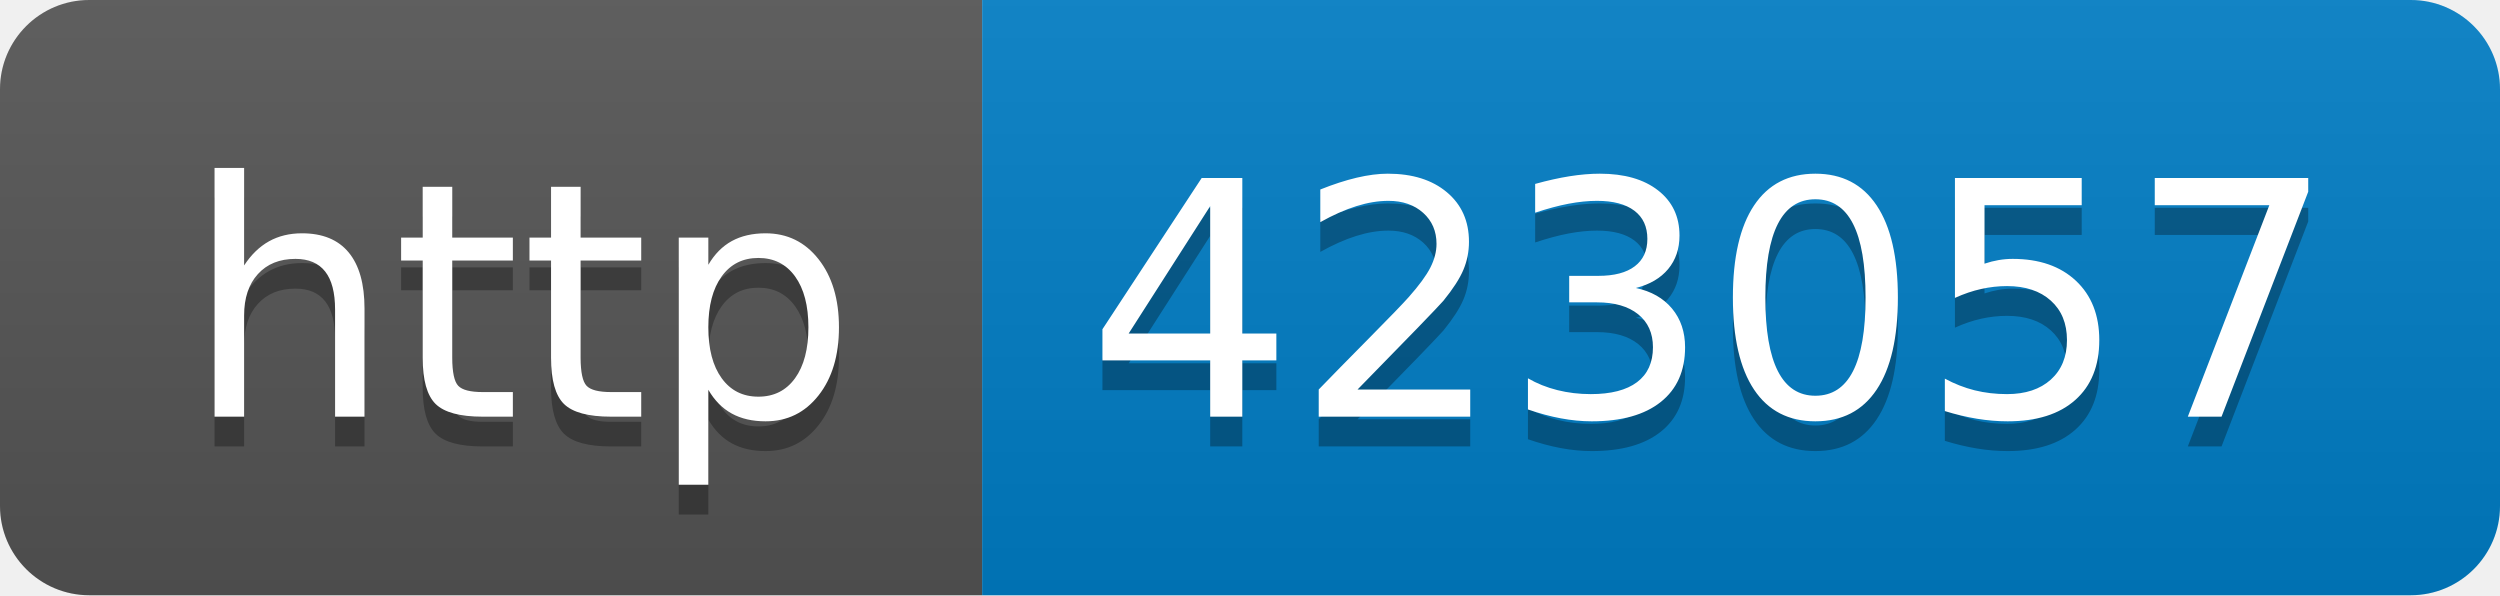
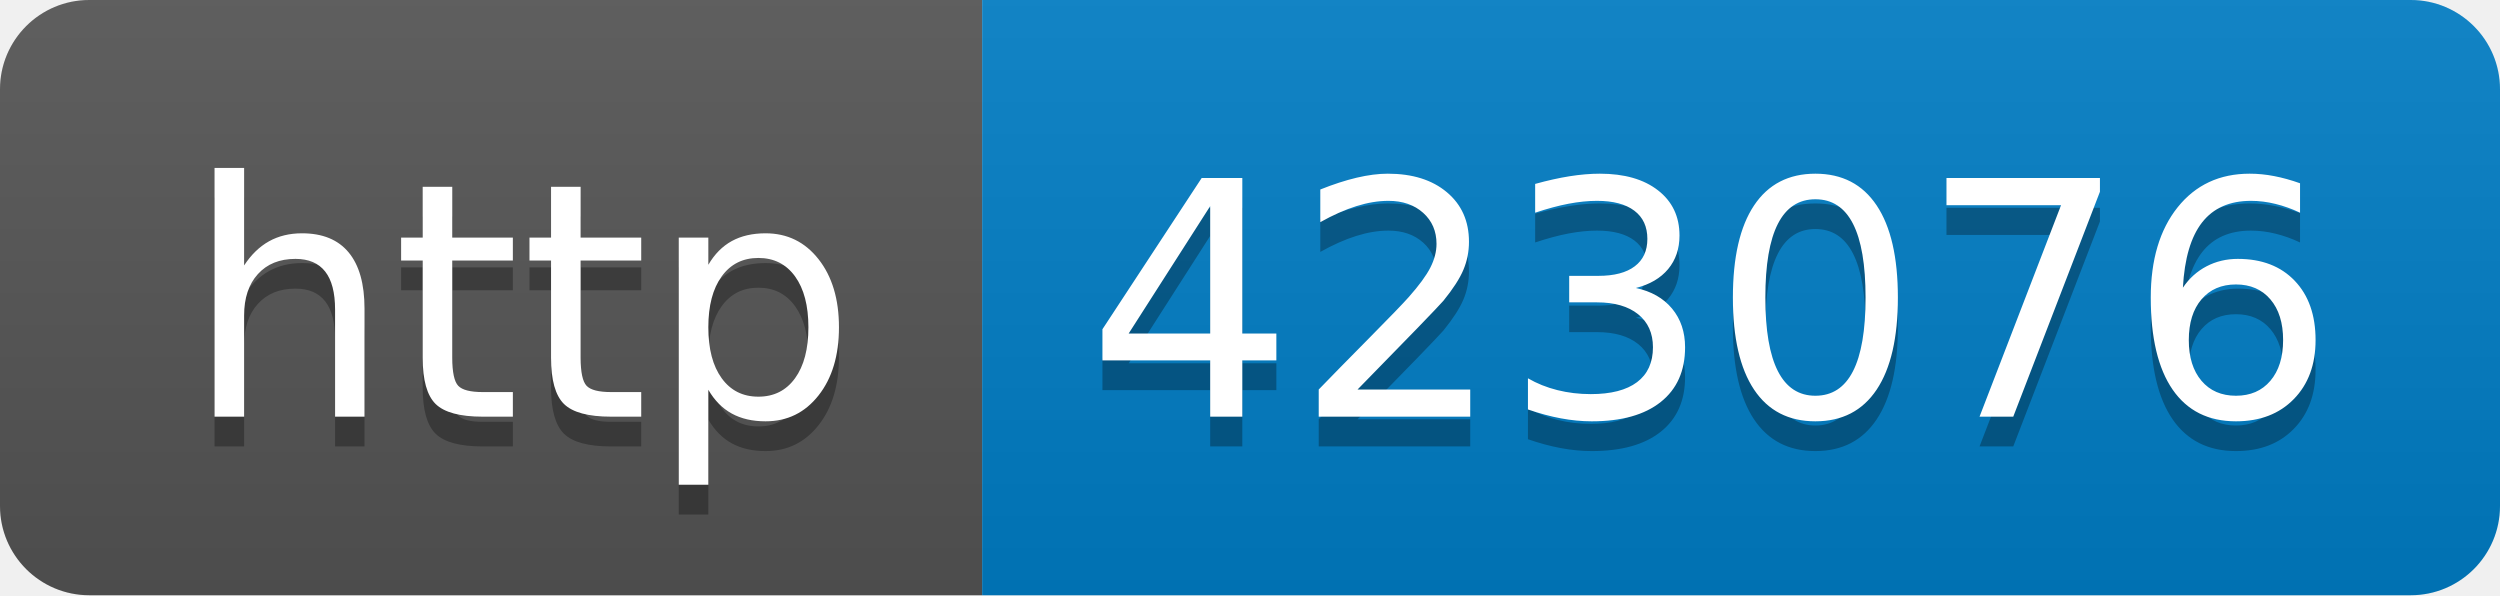
- <svg xmlns="http://www.w3.org/2000/svg" width="84" height="20" role="img" aria-label="http: 423057">
+ <svg xmlns="http://www.w3.org/2000/svg" width="84" height="20" role="img" aria-label="http: 423076">
  <linearGradient id="s" x2="0" y2="100%">
    <stop offset="0" stop-color="#bbb" stop-opacity=".1" />
    <stop offset="1" stop-opacity=".1" />
  </linearGradient>
  <clipPath id="r">
    <rect width="84" height="20" rx="3" fill="#fff" />
  </clipPath>
  <g clip-path="url(#r)">
    <rect width="33" height="20" fill="#555" />
    <rect x="33" width="51" height="20" fill="#007ec6" />
    <rect width="84" height="20" fill="url(#s)" />
  </g>
  <g fill="#fff" text-anchor="middle" font-family="Verdana,Geneva,DejaVu Sans,sans-serif" text-rendering="geometricPrecision" font-size="110">
    <text aria-hidden="true" x="175" y="150" fill="#010101" fill-opacity=".3" transform="scale(.1)" textLength="230">http</text>
    <text x="175" y="140" transform="scale(.1)" fill="#fff" textLength="230">http</text>
-     <text aria-hidden="true" x="575" y="150" fill="#010101" fill-opacity=".3" transform="scale(.1)" textLength="410">423057</text>
-     <text x="575" y="140" transform="scale(.1)" fill="#fff" textLength="410">423057</text>
+     <text aria-hidden="true" x="575" y="150" fill="#010101" fill-opacity=".3" transform="scale(.1)" textLength="410">423076</text>
+     <text x="575" y="140" transform="scale(.1)" fill="#fff" textLength="410">423076</text>
  </g>
</svg>
